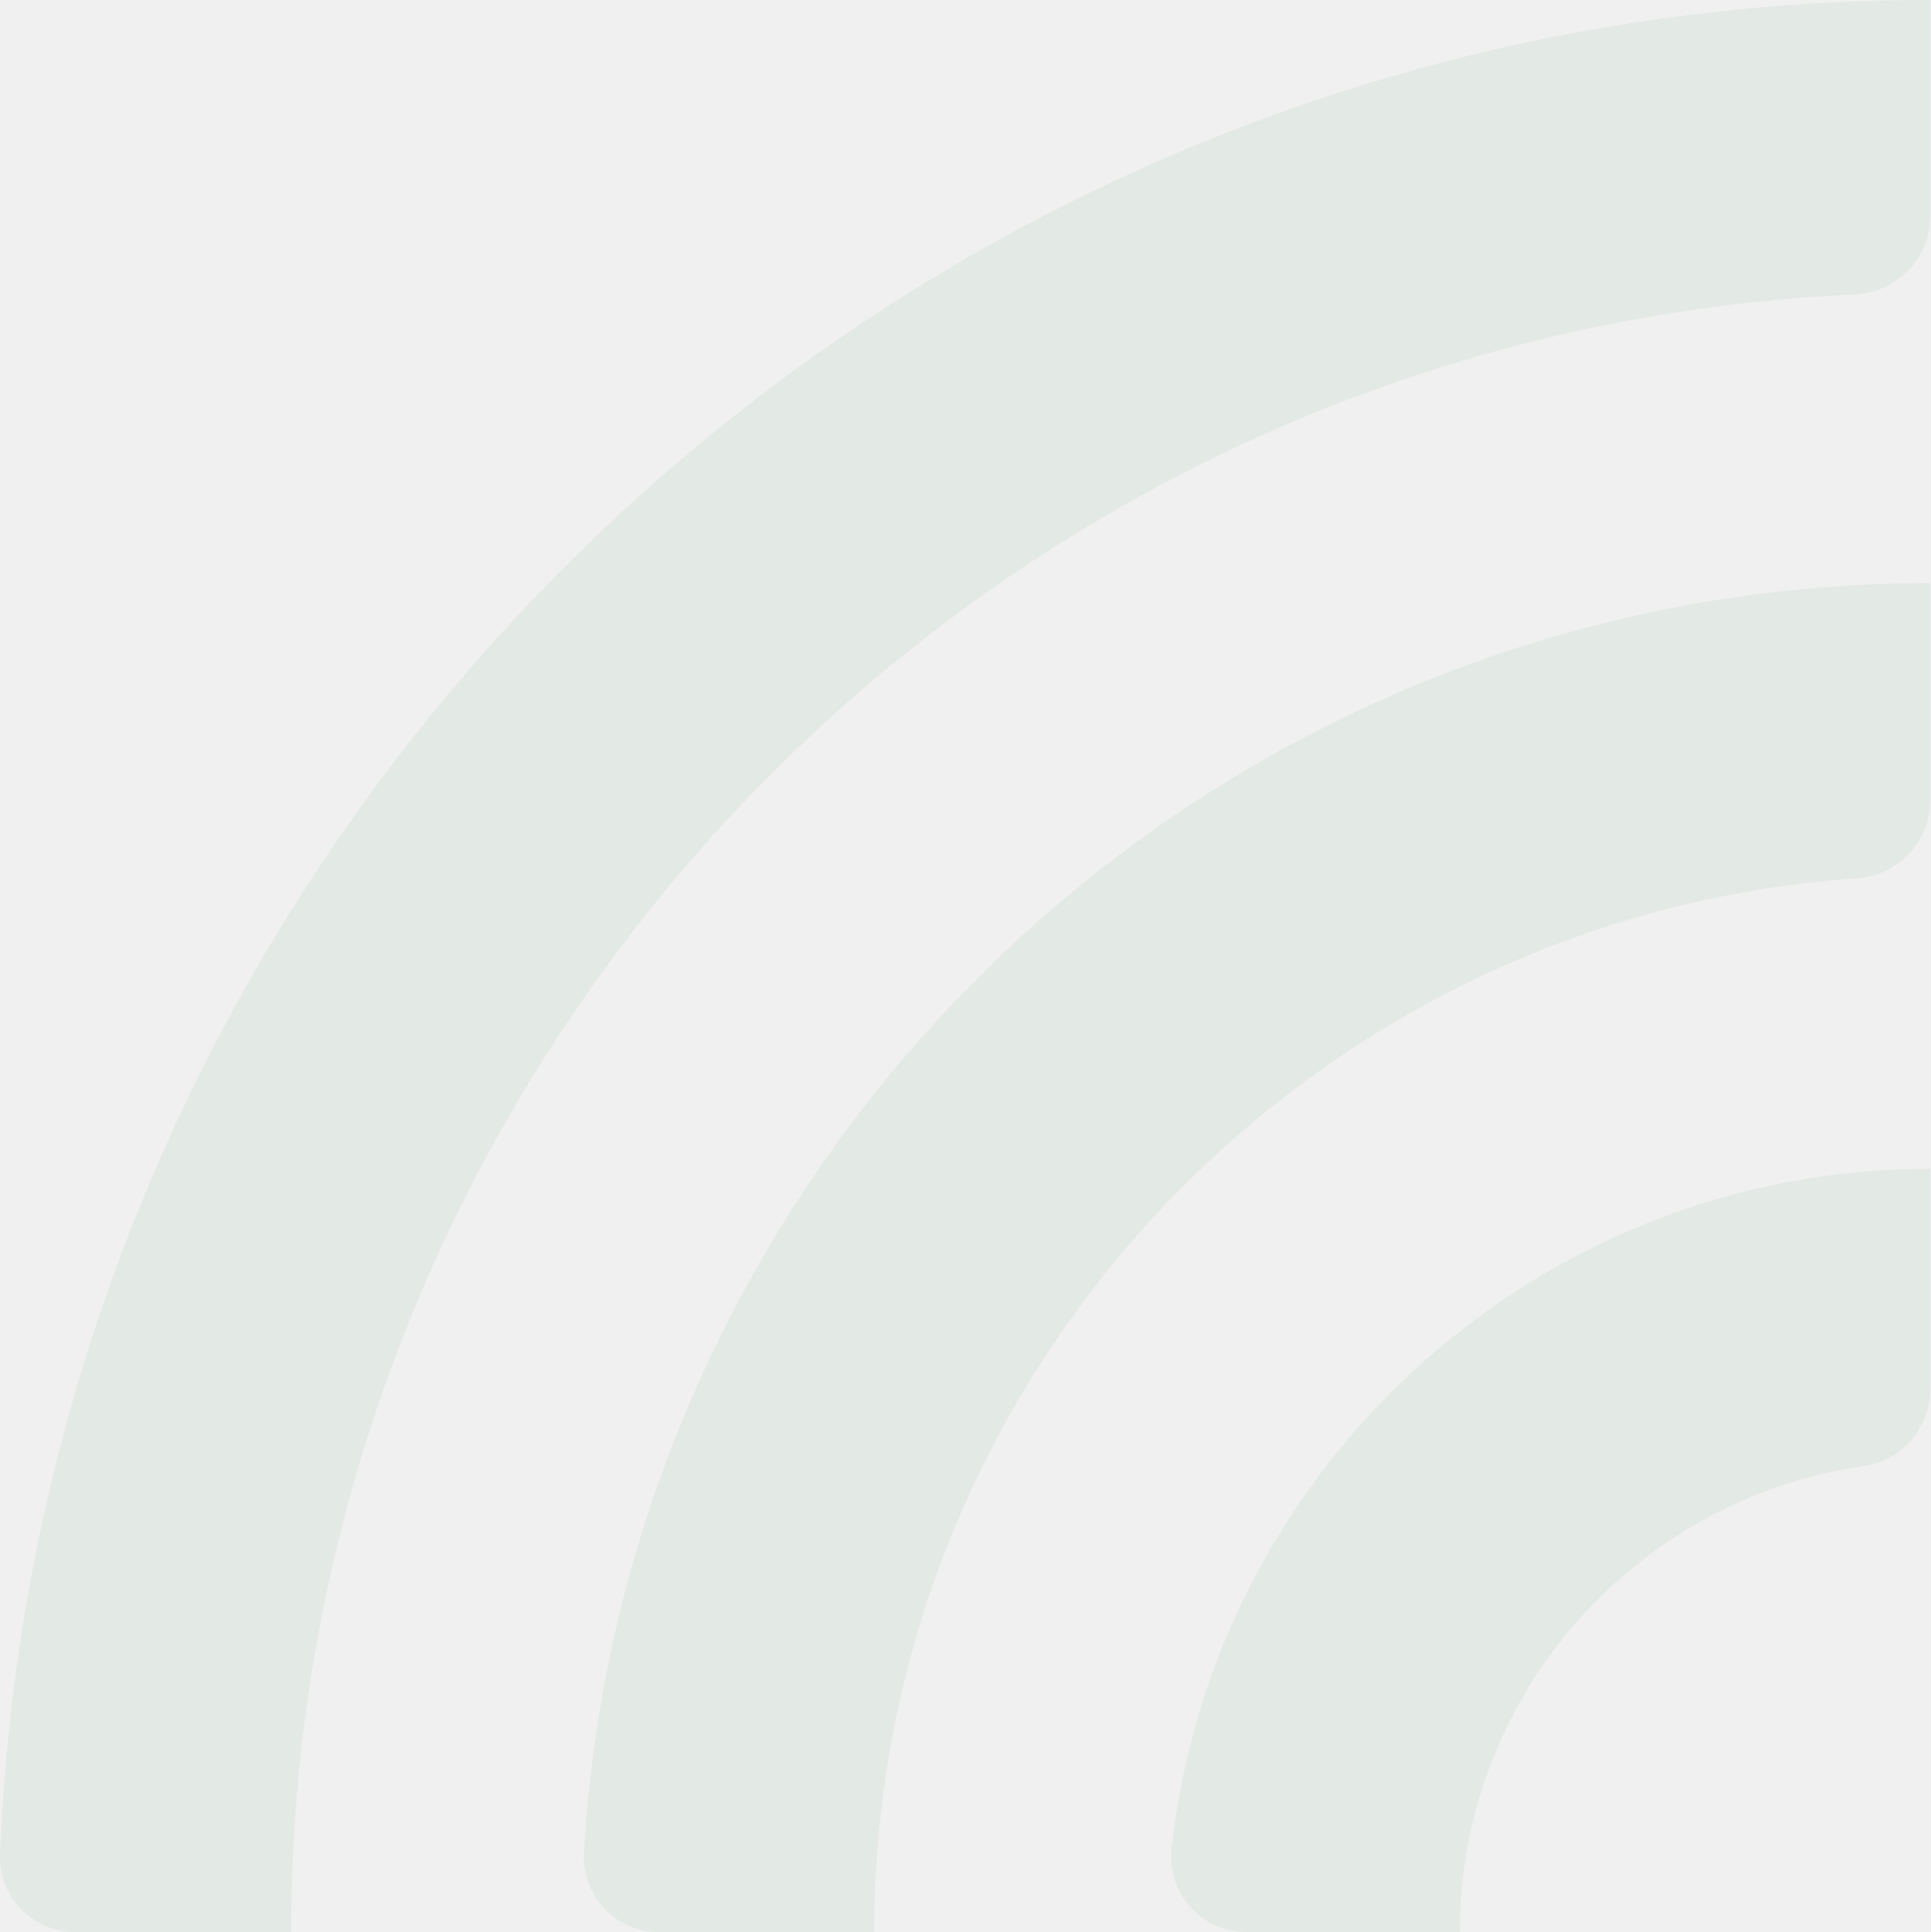
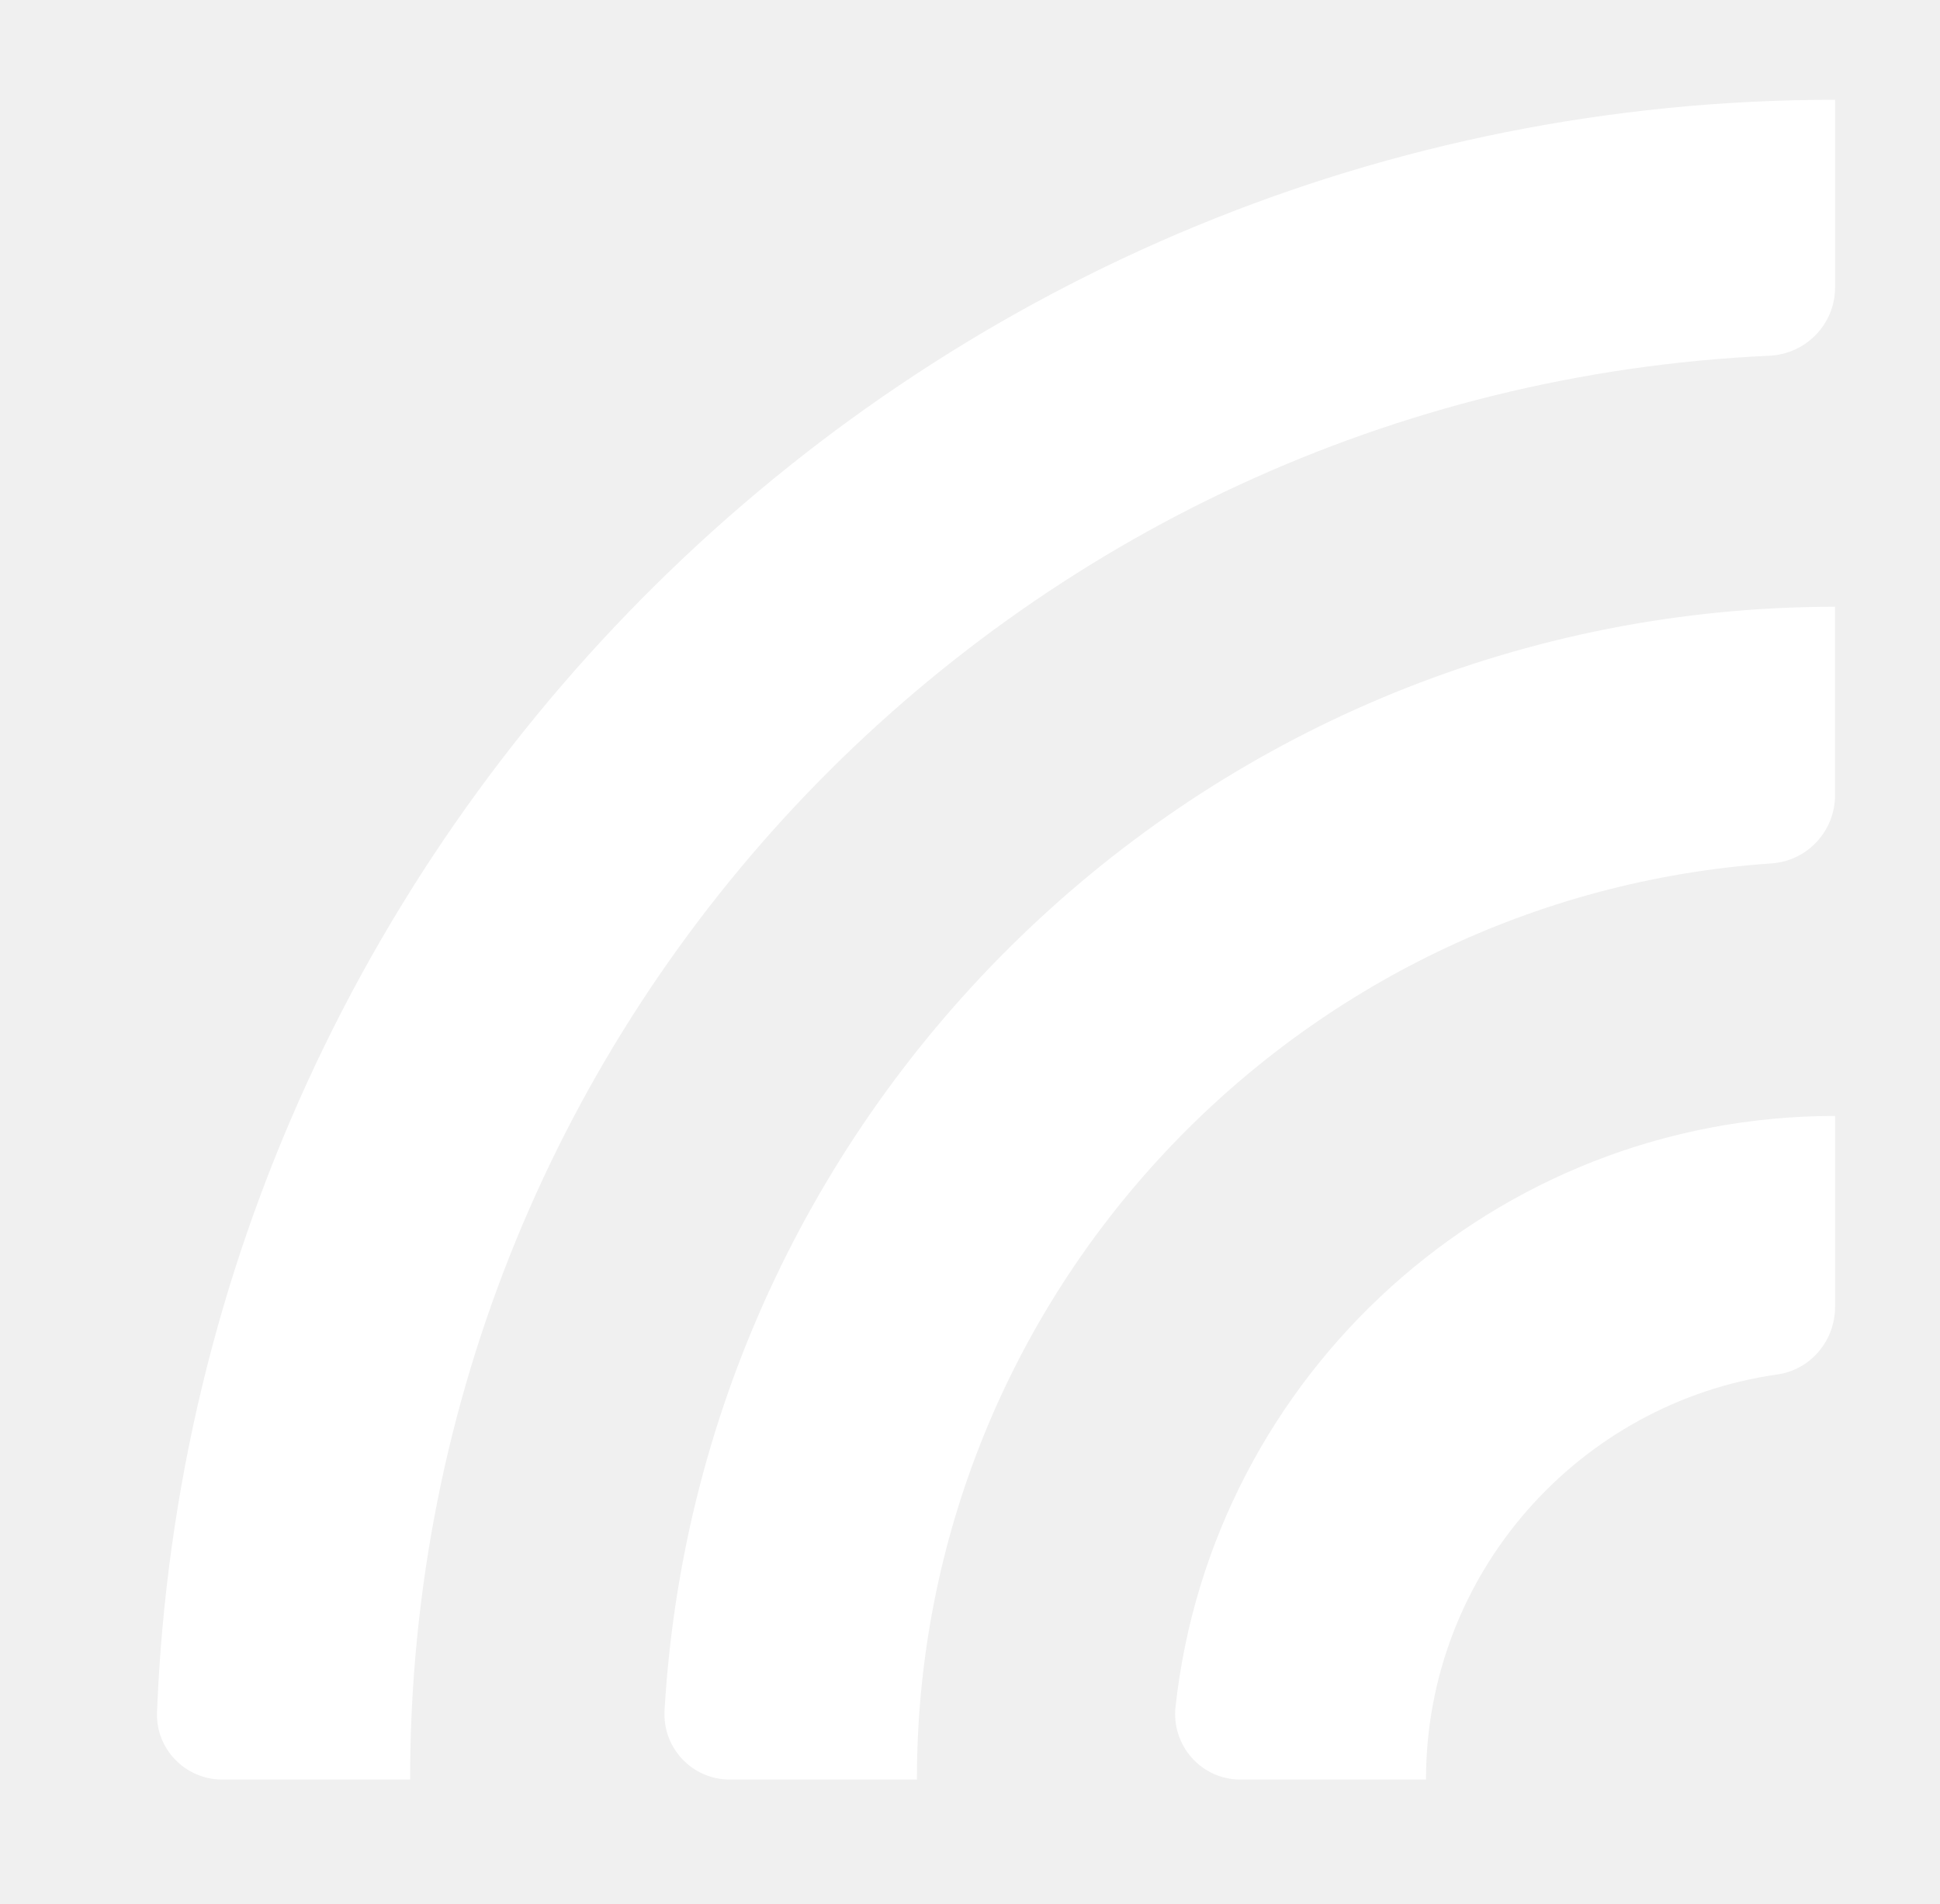
- <svg xmlns="http://www.w3.org/2000/svg" width="176.758" height="176.889" viewBox="0 0 176.758 176.889" version="1.1" id="svg5">
-   <defs id="defs2">
-     <clipPath clipPathUnits="userSpaceOnUse" id="clipPath23">
-       <path d="M 0,568.156 H 579.236 V 0 H 0 Z" id="path21" />
-     </clipPath>
+ <svg xmlns="http://www.w3.org/2000/svg" id="Ebene_1" viewBox="0 0 579.24 568.16" width="579.24" height="568.16">
+   <defs>
+     <style>.cls-1{fill:#fff;}</style>
  </defs>
-   <g id="layer1" transform="translate(-16.54194,-55.30527)">
-     <g id="g19" clip-path="url(#clipPath23)" transform="matrix(0.3527778,0,0,-0.3527778,0.01017023,243.7368)" style="opacity:0.2">
-       <g id="g25" transform="translate(122.444,32.7195)">
-         <path d="m 0,0 h -56.104 c -11,0 -19.898,9.123 -19.463,20.115 10.594,267.191 231.277,481.302 501.029,481.302 v -56.02 c 0,-10.98 -8.688,-19.892 -19.658,-20.393 C 180.29,414.697 0,228.005 0,0" style="fill:#6ead83;fill-opacity:0.5;fill-rule:nonzero;stroke:none" id="path27" />
-       </g>
-       <g id="g29" transform="translate(273.7828,32.7195)">
-         <path d="m 0,0 h -55.926 c -11.228,0 -20.091,9.482 -19.435,20.69 10.744,183.439 163.389,329.388 349.485,329.388 v -56.263 c 0,-10.709 -8.273,-19.617 -18.957,-20.35 C 112.819,263.696 0,144.774 0,0" style="fill:#6ead83;fill-opacity:0.5;fill-rule:nonzero;stroke:none" id="path31" />
-       </g>
-       <g id="g33" transform="translate(425.7667,32.7195)">
-         <path d="m 0,0 h -55.445 c -11.653,0 -20.604,10.17 -19.334,21.753 10.866,99.032 95.031,176.341 196.919,176.341 v -57.011 c 0,-10.046 -7.283,-18.755 -17.229,-20.165 C 45.688,112.522 0,61.497 0,0" style="fill:#6ead83;fill-opacity:0.5;fill-rule:nonzero;stroke:none" id="path35" />
-       </g>
-     </g>
-   </g>
+   <path class="cls-1" d="M122.44,531.2h-56.1c-11,0-19.9-9.12-19.46-20.11C57.47,243.89,278.15,29.78,547.91,29.78v56.02c0,10.98-8.69,19.89-19.66,20.39-225.51,10.31-405.8,197-405.8,425Z" />
+   <path class="cls-1" d="M273.78,531.2h-55.93c-11.23,0-20.09-9.48-19.43-20.69,10.74-183.44,163.39-329.39,349.48-329.39v56.26c0,10.71-8.27,19.62-18.96,20.35-142.35,9.77-255.17,128.69-255.17,273.46Z" />
+   <path class="cls-1" d="M425.77,531.2h-55.45c-11.65,0-20.6-10.17-19.33-21.75,10.87-99.03,95.03-176.34,196.92-176.34v57.01c0,10.05-7.28,18.75-17.23,20.16-59.22,8.4-104.91,59.42-104.91,120.92Z" />
</svg>
